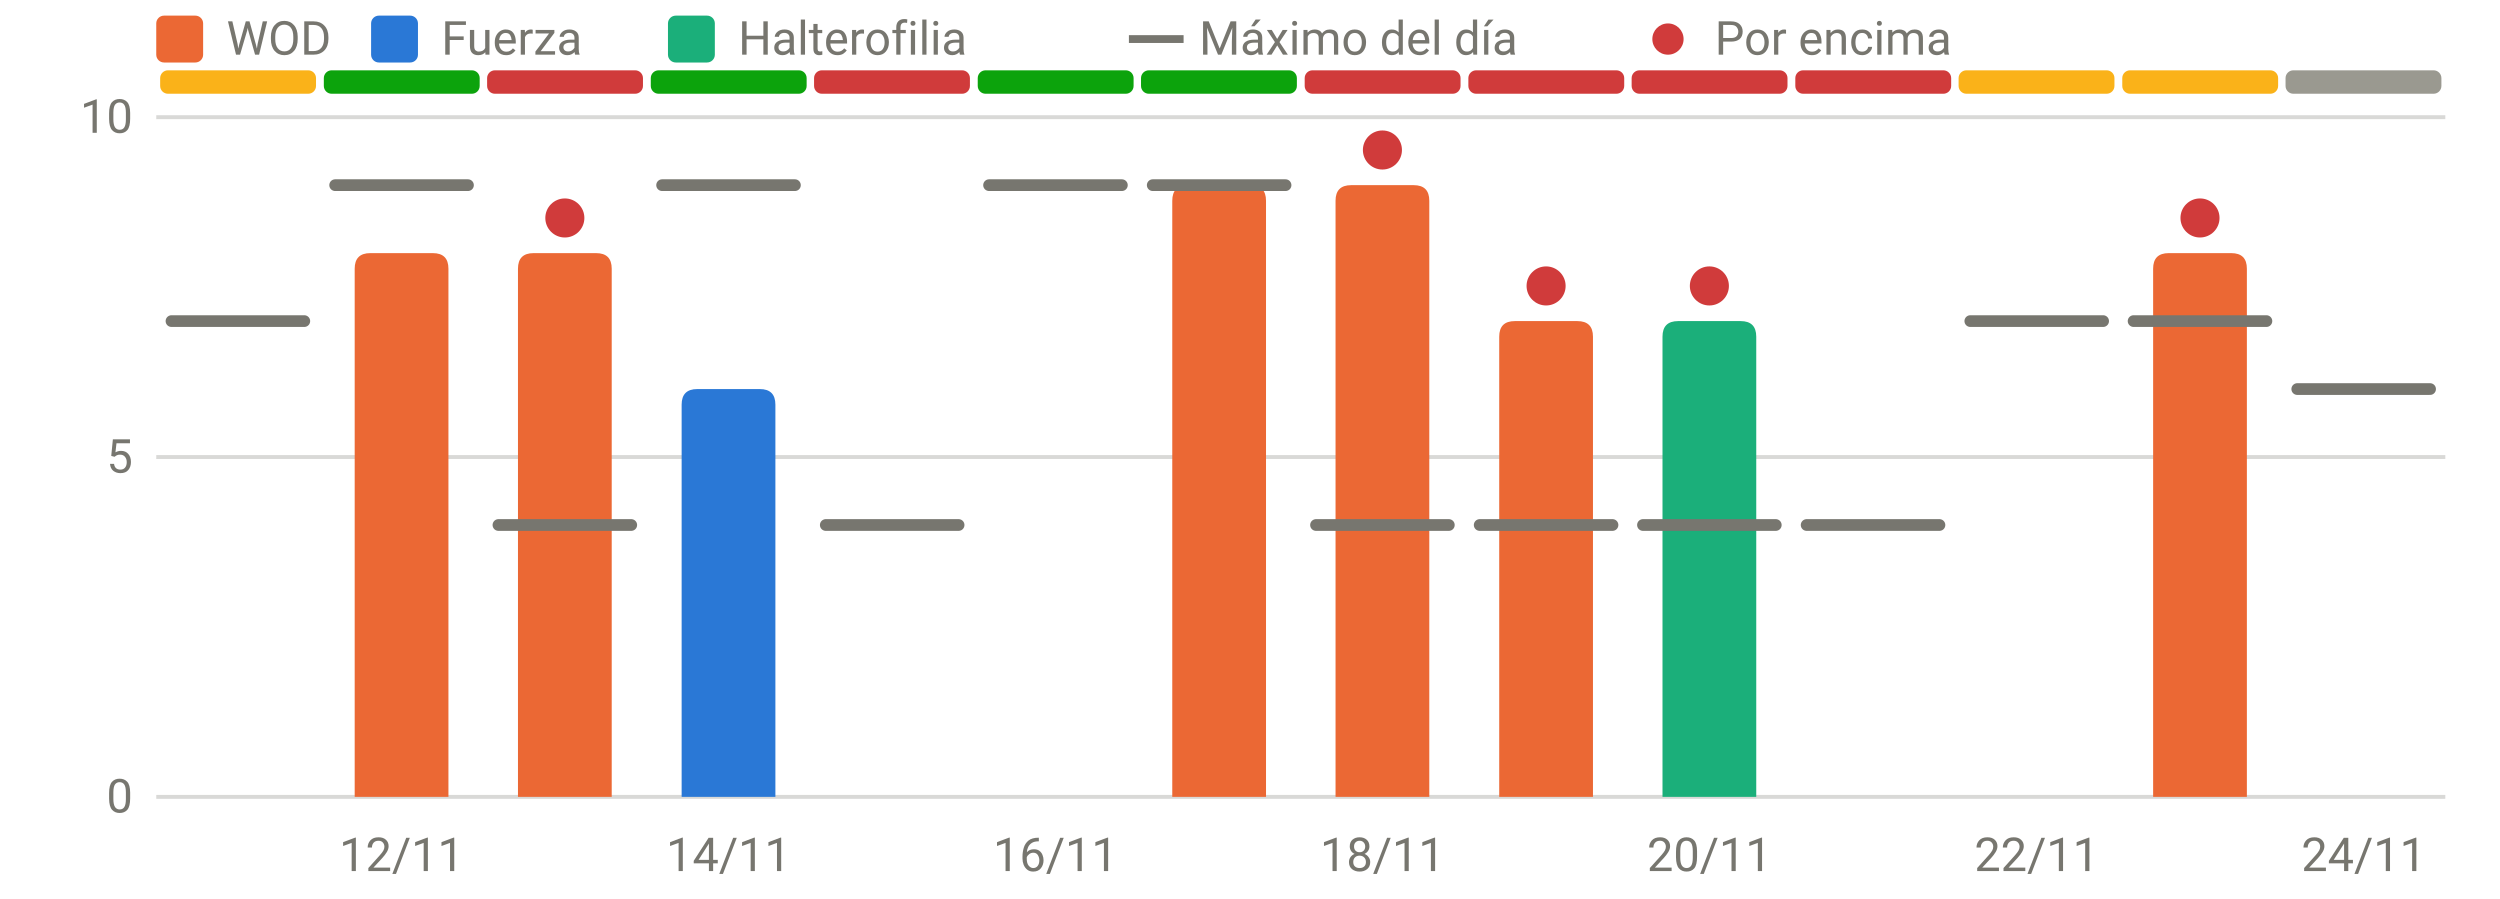
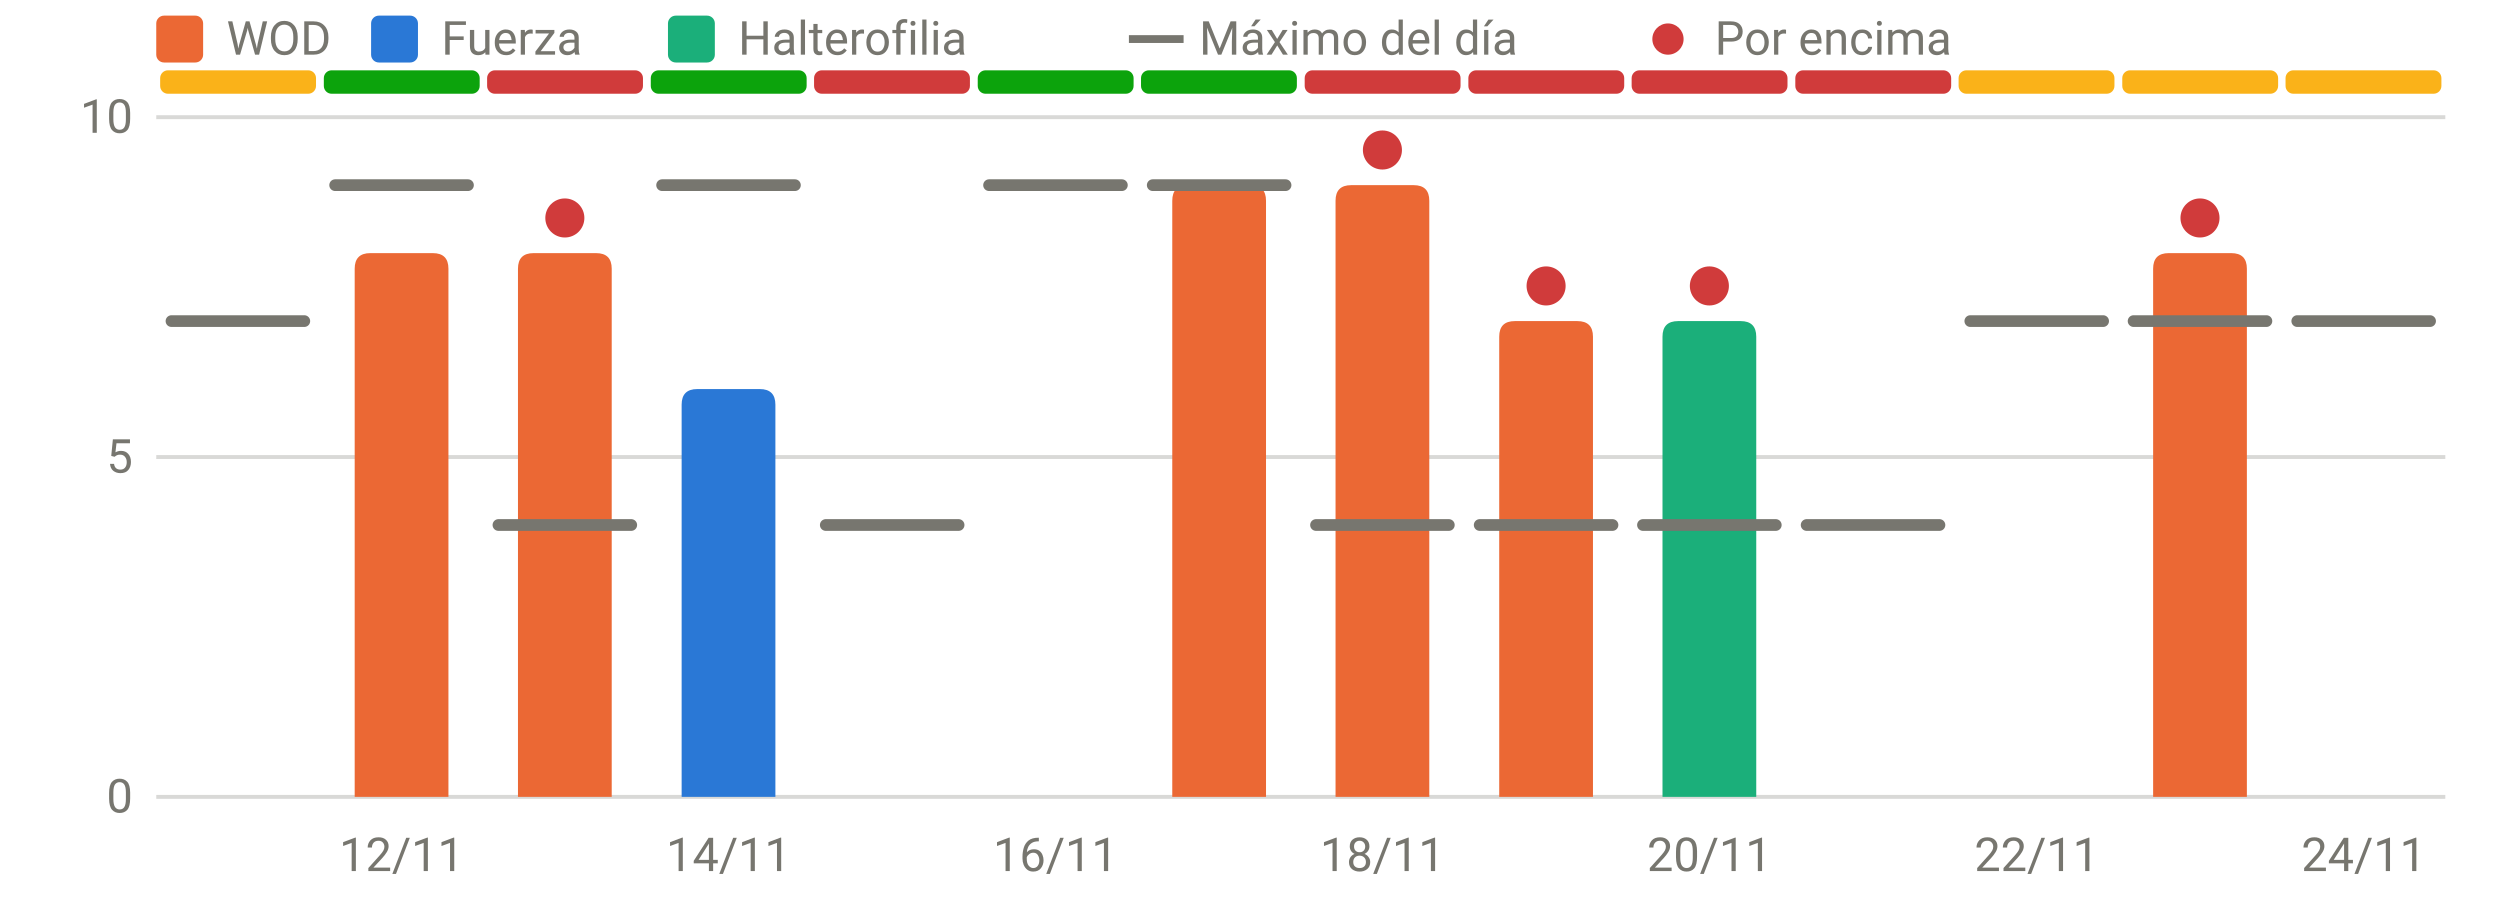
<svg xmlns="http://www.w3.org/2000/svg" viewBox="0 0 640 230" width="640" height="230" role="img" aria-label="RPE frente al máximo del día" font-family="system-ui,-apple-system,Segoe UI,Roboto,sans-serif" font-size="12" fill="#77766f">
  <line x1="40" x2="626" y1="204.0" y2="204.0" stroke="rgba(119,118,111,0.28)" stroke-width="1" />
  <text x="34" y="208.0" text-anchor="end">0</text>
  <line x1="40" x2="626" y1="117.0" y2="117.0" stroke="rgba(119,118,111,0.28)" stroke-width="1" />
  <text x="34" y="121.0" text-anchor="end">5</text>
  <line x1="40" x2="626" y1="30.0" y2="30.0" stroke="rgba(119,118,111,0.28)" stroke-width="1" />
  <text x="34" y="34.0" text-anchor="end">10</text>
  <text x="102.8" y="223" text-anchor="middle">12/11</text>
  <text x="186.5" y="223" text-anchor="middle">14/11</text>
  <text x="270.2" y="223" text-anchor="middle">16/11</text>
  <text x="353.9" y="223" text-anchor="middle">18/11</text>
  <text x="437.6" y="223" text-anchor="middle">20/11</text>
  <text x="521.4" y="223" text-anchor="middle">22/11</text>
  <text x="605.1" y="223" text-anchor="middle">24/11</text>
  <rect x="41.0" y="18" width="39.9" height="6" rx="2" fill="#fab219" />
  <rect x="82.9" y="18" width="39.9" height="6" rx="2" fill="#0ca30c" />
  <rect x="124.7" y="18" width="39.9" height="6" rx="2" fill="#d03b3b" />
  <rect x="166.6" y="18" width="39.9" height="6" rx="2" fill="#0ca30c" />
  <rect x="208.4" y="18" width="39.9" height="6" rx="2" fill="#d03b3b" />
  <rect x="250.3" y="18" width="39.9" height="6" rx="2" fill="#0ca30c" />
  <rect x="292.1" y="18" width="39.9" height="6" rx="2" fill="#0ca30c" />
  <rect x="334.0" y="18" width="39.9" height="6" rx="2" fill="#d03b3b" />
  <rect x="375.9" y="18" width="39.9" height="6" rx="2" fill="#d03b3b" />
  <rect x="417.7" y="18" width="39.9" height="6" rx="2" fill="#d03b3b" />
  <rect x="459.6" y="18" width="39.9" height="6" rx="2" fill="#d03b3b" />
  <rect x="501.4" y="18" width="39.9" height="6" rx="2" fill="#fab219" />
  <rect x="543.3" y="18" width="39.9" height="6" rx="2" fill="#fab219" />
-   <rect x="585.1" y="18" width="39.9" height="6" rx="2" fill="#9a9990" />
+   <rect x="585.1" y="18" width="39.9" height="6" rx="2" fill="#fab219" />
  <path d="M90.8,204.0V68.8Q90.8,64.8 94.8,64.8H110.8Q114.8,64.8 114.8,68.8V204.0Z" fill="#eb6834" />
  <path d="M132.6,204.0V68.8Q132.6,64.8 136.6,64.8H152.6Q156.6,64.8 156.6,68.8V204.0Z" fill="#eb6834" />
  <path d="M174.5,204.0V103.6Q174.5,99.6 178.5,99.6H194.5Q198.5,99.6 198.5,103.6V204.0Z" fill="#2a78d6" />
  <path d="M300.1,204.0V51.4Q300.1,47.4 304.1,47.4H320.1Q324.1,47.4 324.1,51.4V204.0Z" fill="#eb6834" />
  <path d="M341.9,204.0V51.4Q341.9,47.4 345.9,47.4H361.9Q365.9,47.4 365.9,51.4V204.0Z" fill="#eb6834" />
  <path d="M383.8,204.0V86.2Q383.8,82.2 387.8,82.2H403.8Q407.8,82.2 407.8,86.2V204.0Z" fill="#eb6834" />
  <path d="M425.6,204.0V86.2Q425.6,82.2 429.6,82.2H445.6Q449.6,82.2 449.6,86.2V204.0Z" fill="#1baf7a" />
  <path d="M551.2,204.0V68.8Q551.2,64.8 555.2,64.8H571.2Q575.2,64.8 575.2,68.8V204.0Z" fill="#eb6834" />
  <line x1="43.9" x2="77.9" y1="82.2" y2="82.2" stroke="#77766f" stroke-width="3" stroke-linecap="round" />
  <line x1="85.8" x2="119.8" y1="47.4" y2="47.4" stroke="#77766f" stroke-width="3" stroke-linecap="round" />
  <line x1="127.6" x2="161.6" y1="134.4" y2="134.4" stroke="#77766f" stroke-width="3" stroke-linecap="round" />
  <circle cx="144.6" cy="55.8" r="5" fill="#d03b3b" />
  <line x1="169.5" x2="203.5" y1="47.4" y2="47.4" stroke="#77766f" stroke-width="3" stroke-linecap="round" />
  <line x1="211.4" x2="245.4" y1="134.4" y2="134.4" stroke="#77766f" stroke-width="3" stroke-linecap="round" />
  <line x1="253.2" x2="287.2" y1="47.4" y2="47.4" stroke="#77766f" stroke-width="3" stroke-linecap="round" />
  <line x1="295.1" x2="329.1" y1="47.4" y2="47.4" stroke="#77766f" stroke-width="3" stroke-linecap="round" />
  <line x1="336.9" x2="370.9" y1="134.4" y2="134.4" stroke="#77766f" stroke-width="3" stroke-linecap="round" />
  <circle cx="353.9" cy="38.4" r="5" fill="#d03b3b" />
  <line x1="378.8" x2="412.8" y1="134.4" y2="134.4" stroke="#77766f" stroke-width="3" stroke-linecap="round" />
  <circle cx="395.8" cy="73.2" r="5" fill="#d03b3b" />
  <line x1="420.6" x2="454.6" y1="134.4" y2="134.4" stroke="#77766f" stroke-width="3" stroke-linecap="round" />
  <circle cx="437.6" cy="73.2" r="5" fill="#d03b3b" />
  <line x1="462.5" x2="496.5" y1="134.4" y2="134.4" stroke="#77766f" stroke-width="3" stroke-linecap="round" />
  <line x1="504.4" x2="538.4" y1="82.2" y2="82.2" stroke="#77766f" stroke-width="3" stroke-linecap="round" />
  <line x1="546.2" x2="580.2" y1="82.2" y2="82.2" stroke="#77766f" stroke-width="3" stroke-linecap="round" />
  <circle cx="563.2" cy="55.8" r="5" fill="#d03b3b" />
-   <line x1="588.1" x2="622.1" y1="99.6" y2="99.6" stroke="#77766f" stroke-width="3" stroke-linecap="round" />
+   <line x1="588.1" x2="622.1" y1="82.2" y2="82.2" stroke="#77766f" stroke-width="3" stroke-linecap="round" />
  <rect x="40" y="4" width="12" height="12" rx="2" fill="#eb6834" />
  <text x="58" y="14">WOD</text>
  <rect x="95" y="4" width="12" height="12" rx="2" fill="#2a78d6" />
  <text x="113" y="14">Fuerza</text>
  <rect x="171" y="4" width="12" height="12" rx="2" fill="#1baf7a" />
  <text x="189" y="14">Halterofilia</text>
  <line x1="289" x2="303" y1="10" y2="10" stroke="#77766f" stroke-width="2" />
  <text x="307" y="14">Máximo del día</text>
  <circle cx="427" cy="10" r="4" fill="#d03b3b" />
  <text x="439" y="14">Por encima</text>
</svg>
